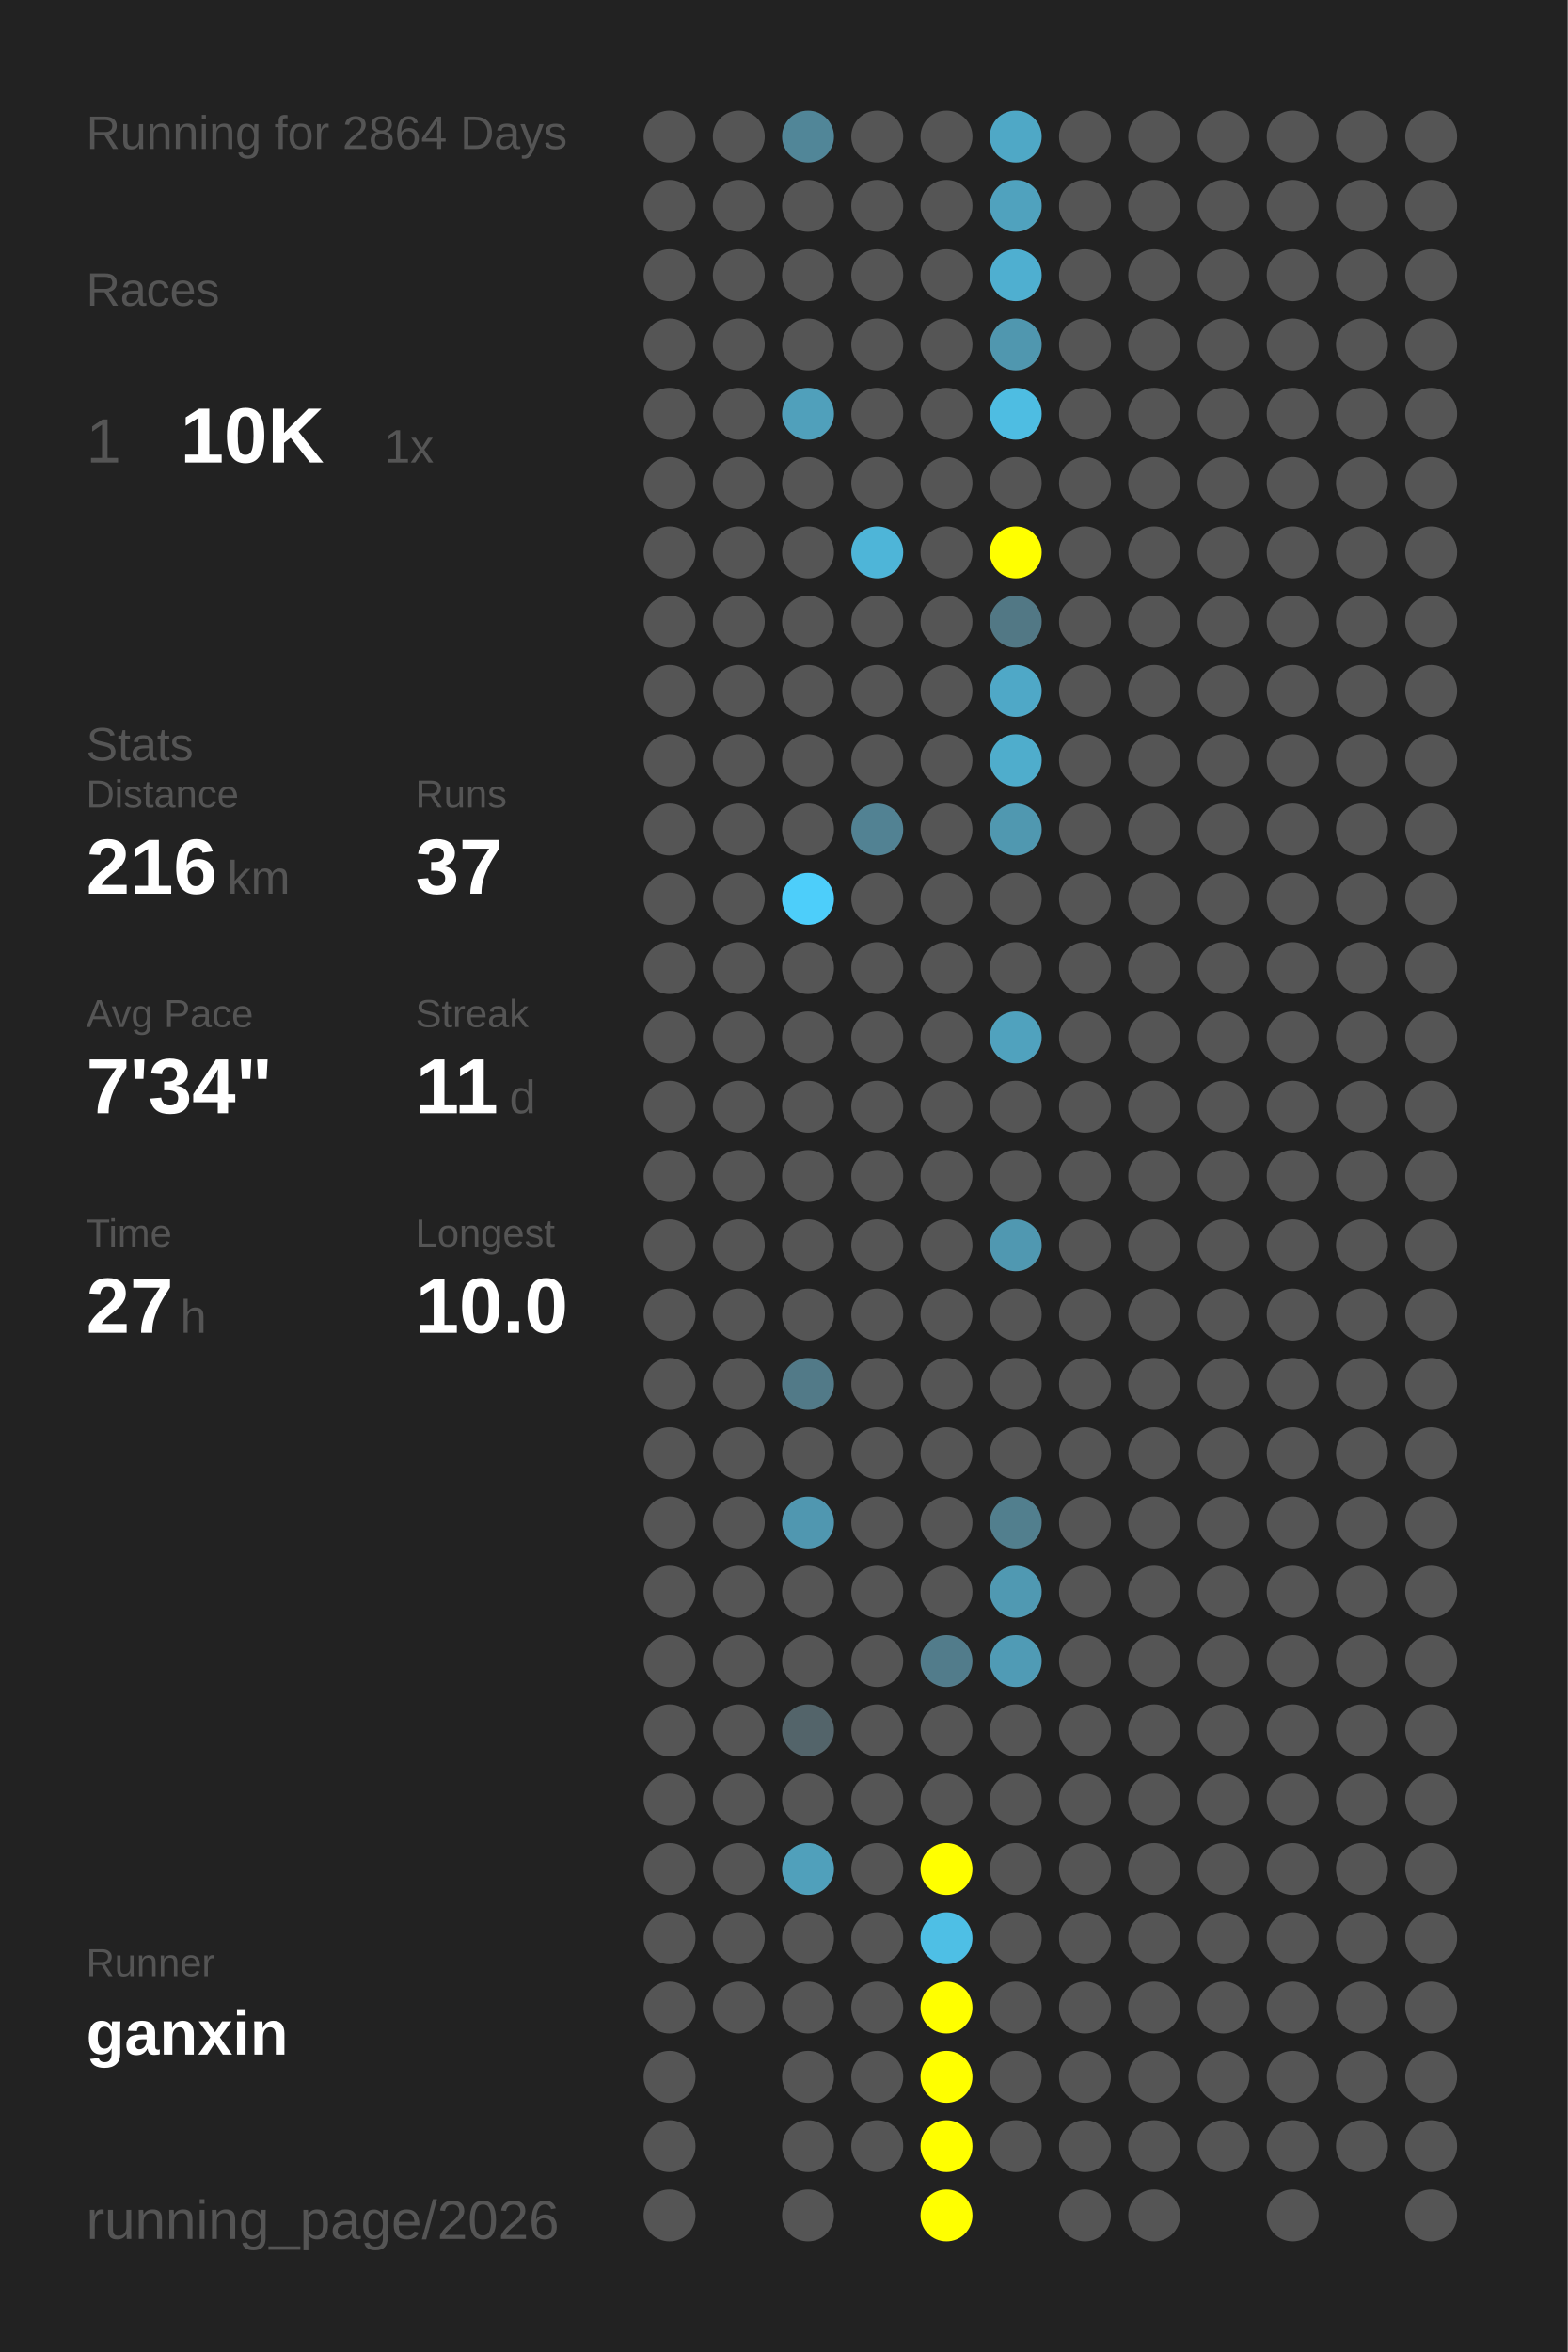
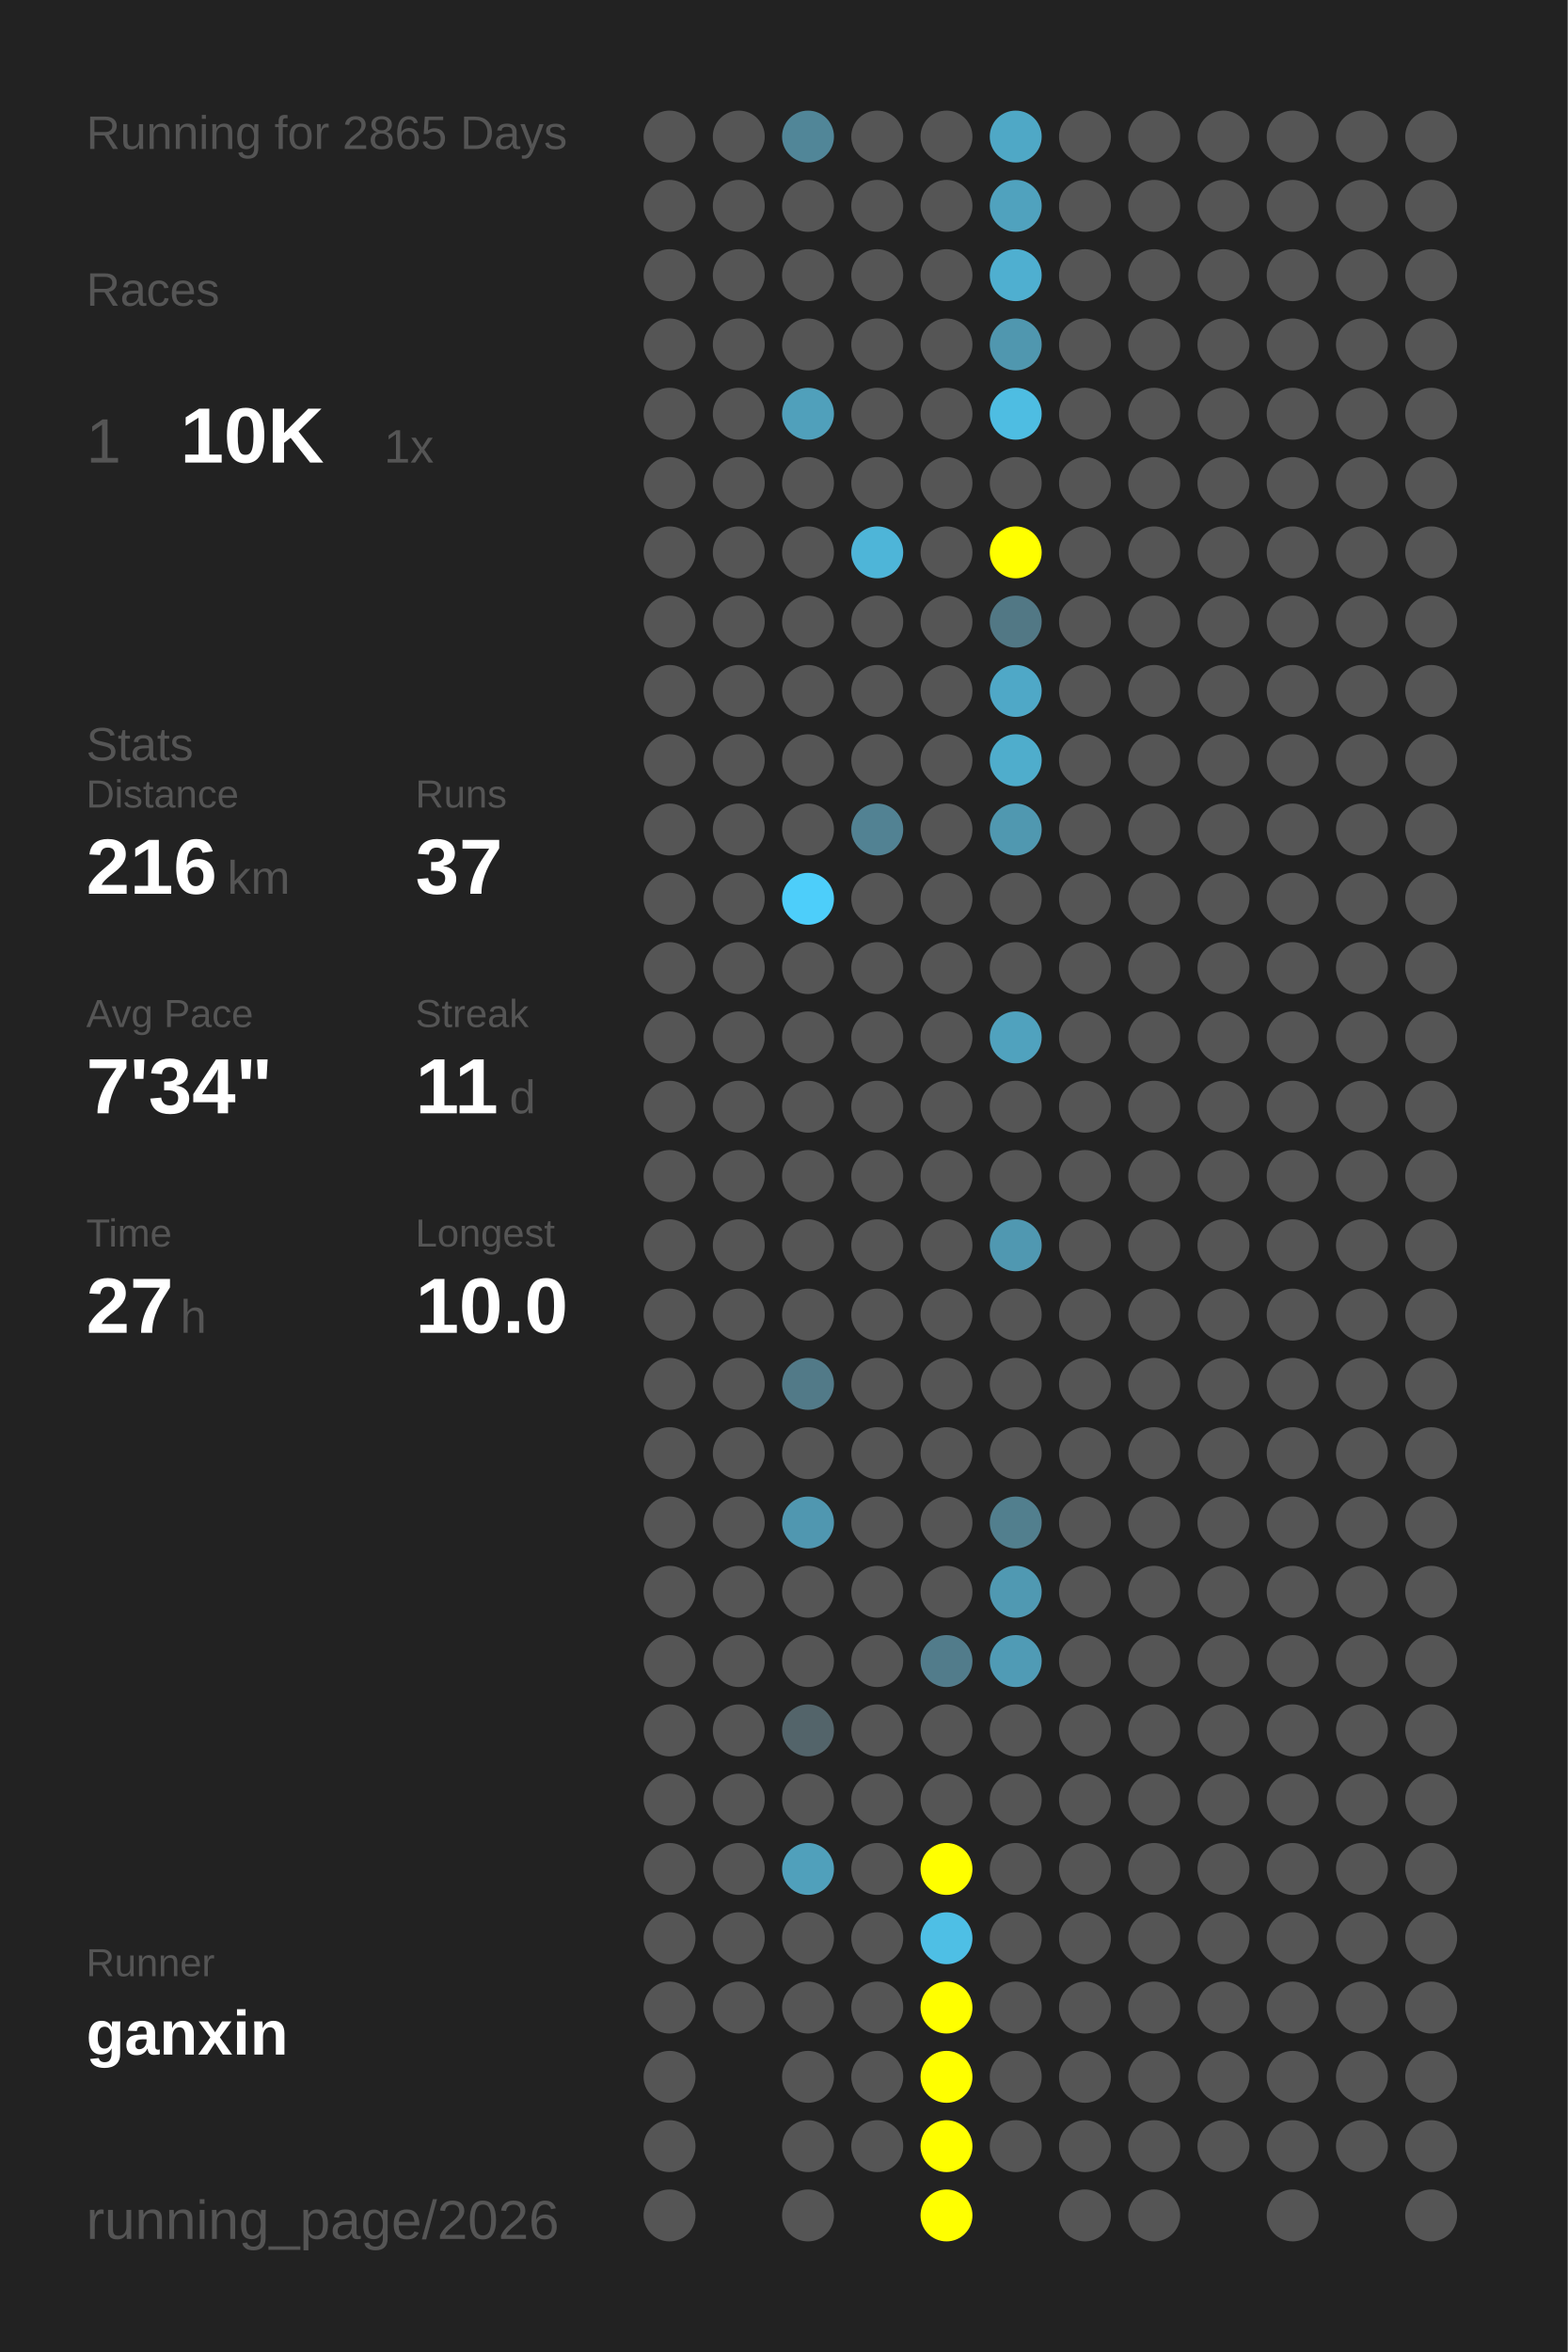
<svg xmlns="http://www.w3.org/2000/svg" baseProfile="full" height="300mm" version="1.1" viewBox="0,0,200,300" width="200mm">
  <defs />
  <rect fill="#222222" height="300" width="200" x="0" y="0" />
-   <text fill="#555555" style="font-size:6px; font-family:Arial;" x="11" y="19">Running for 2864 Days</text>
+   <text fill="#555555" style="font-size:6px; font-family:Arial;" x="11" y="19">Running for 2865 Days</text>
  <text fill="#555555" style="font-size:6px; font-family:Arial;" x="11" y="39">Races</text>
  <text fill="#555555" style="font-size:8px; font-family:Arial;" x="11" y="59">1</text>
  <text fill="#FFFFFF" style="font-size:10px; font-family:Arial; font-weight:bold;" x="23" y="59">10K</text>
  <text fill="#555555" style="font-size:6px; font-family:Arial;" x="49" y="59">1x</text>
  <text fill="#555555" style="font-size:6px; font-family:Arial;" x="11" y="97">Stats</text>
  <text fill="#555555" style="font-size:5px; font-family:Arial;" x="11" y="103">Distance</text>
  <text fill="#FFFFFF" style="font-size:10px; font-family:Arial; font-weight:bold;" x="11" y="114">216</text>
  <text fill="#555555" style="font-size:6px; font-family:Arial;" x="29" y="114">km</text>
  <text fill="#555555" style="font-size:5px; font-family:Arial;" x="53" y="103">Runs</text>
  <text fill="#FFFFFF" style="font-size:10px; font-family:Arial; font-weight:bold;" x="53" y="114">37</text>
  <text fill="#555555" style="font-size:5px; font-family:Arial;" x="11" y="131">Avg Pace</text>
  <text fill="#FFFFFF" style="font-size:10px; font-family:Arial; font-weight:bold;" x="11" y="142">7'34"</text>
  <text fill="#555555" style="font-size:5px; font-family:Arial;" x="53" y="131">Streak</text>
  <text fill="#FFFFFF" style="font-size:10px; font-family:Arial; font-weight:bold;" x="53" y="142">11</text>
  <text fill="#555555" style="font-size:6px; font-family:Arial;" x="65" y="142">d</text>
  <text fill="#555555" style="font-size:5px; font-family:Arial;" x="11" y="159">Time</text>
  <text fill="#FFFFFF" style="font-size:10px; font-family:Arial; font-weight:bold;" x="11" y="170">27</text>
  <text fill="#555555" style="font-size:6px; font-family:Arial;" x="23" y="170">h</text>
  <text fill="#555555" style="font-size:5px; font-family:Arial;" x="53" y="159">Longest</text>
  <text fill="#FFFFFF" style="font-size:10px; font-family:Arial; font-weight:bold;" x="53" y="170">10.0</text>
  <text fill="#555555" style="font-size:5px; font-family:Arial;" x="11" y="252.065">Runner</text>
  <text fill="#FFFFFF" style="font-size:8px; font-family:Arial; font-weight:bold;" x="11" y="262.065">ganxin</text>
  <text fill="#555555" style="font-size:7px; font-family:Arial;" x="11" y="285.581">running_page/2026</text>
  <circle cx="85.417" cy="17.419" fill="#555555" r="3.312" />
  <circle cx="85.417" cy="26.258" fill="#555555" r="3.312" />
  <circle cx="85.417" cy="35.097" fill="#555555" r="3.312" />
  <circle cx="85.417" cy="43.935" fill="#555555" r="3.312" />
  <circle cx="85.417" cy="52.774" fill="#555555" r="3.312" />
  <circle cx="85.417" cy="61.613" fill="#555555" r="3.312" />
  <circle cx="85.417" cy="70.452" fill="#555555" r="3.312" />
  <circle cx="85.417" cy="79.29" fill="#555555" r="3.312" />
  <circle cx="85.417" cy="88.129" fill="#555555" r="3.312" />
  <circle cx="85.417" cy="96.968" fill="#555555" r="3.312" />
  <circle cx="85.417" cy="105.806" fill="#555555" r="3.312" />
  <circle cx="85.417" cy="114.645" fill="#555555" r="3.312" />
  <circle cx="85.417" cy="123.484" fill="#555555" r="3.312" />
  <circle cx="85.417" cy="132.323" fill="#555555" r="3.312" />
  <circle cx="85.417" cy="141.161" fill="#555555" r="3.312" />
  <circle cx="85.417" cy="150" fill="#555555" r="3.312" />
  <circle cx="85.417" cy="158.839" fill="#555555" r="3.312" />
  <circle cx="85.417" cy="167.677" fill="#555555" r="3.312" />
  <circle cx="85.417" cy="176.516" fill="#555555" r="3.312" />
  <circle cx="85.417" cy="185.355" fill="#555555" r="3.312" />
  <circle cx="85.417" cy="194.194" fill="#555555" r="3.312" />
  <circle cx="85.417" cy="203.032" fill="#555555" r="3.312" />
  <circle cx="85.417" cy="211.871" fill="#555555" r="3.312" />
  <circle cx="85.417" cy="220.71" fill="#555555" r="3.312" />
  <circle cx="85.417" cy="229.548" fill="#555555" r="3.312" />
  <circle cx="85.417" cy="238.387" fill="#555555" r="3.312" />
  <circle cx="85.417" cy="247.226" fill="#555555" r="3.312" />
  <circle cx="85.417" cy="256.065" fill="#555555" r="3.312" />
  <circle cx="85.417" cy="264.903" fill="#555555" r="3.312" />
  <circle cx="85.417" cy="273.742" fill="#555555" r="3.312" />
  <circle cx="85.417" cy="282.581" fill="#555555" r="3.312" />
  <circle cx="94.25" cy="17.419" fill="#555555" r="3.312" />
  <circle cx="94.25" cy="26.258" fill="#555555" r="3.312" />
  <circle cx="94.25" cy="35.097" fill="#555555" r="3.312" />
  <circle cx="94.25" cy="43.935" fill="#555555" r="3.312" />
  <circle cx="94.25" cy="52.774" fill="#555555" r="3.312" />
  <circle cx="94.25" cy="61.613" fill="#555555" r="3.312" />
  <circle cx="94.25" cy="70.452" fill="#555555" r="3.312" />
  <circle cx="94.25" cy="79.29" fill="#555555" r="3.312" />
  <circle cx="94.25" cy="88.129" fill="#555555" r="3.312" />
  <circle cx="94.25" cy="96.968" fill="#555555" r="3.312" />
  <circle cx="94.25" cy="105.806" fill="#555555" r="3.312" />
  <circle cx="94.25" cy="114.645" fill="#555555" r="3.312" />
  <circle cx="94.25" cy="123.484" fill="#555555" r="3.312" />
  <circle cx="94.25" cy="132.323" fill="#555555" r="3.312" />
  <circle cx="94.25" cy="141.161" fill="#555555" r="3.312" />
  <circle cx="94.25" cy="150" fill="#555555" r="3.312" />
  <circle cx="94.25" cy="158.839" fill="#555555" r="3.312" />
  <circle cx="94.25" cy="167.677" fill="#555555" r="3.312" />
  <circle cx="94.25" cy="176.516" fill="#555555" r="3.312" />
  <circle cx="94.25" cy="185.355" fill="#555555" r="3.312" />
  <circle cx="94.25" cy="194.194" fill="#555555" r="3.312" />
  <circle cx="94.25" cy="203.032" fill="#555555" r="3.312" />
  <circle cx="94.25" cy="211.871" fill="#555555" r="3.312" />
  <circle cx="94.25" cy="220.71" fill="#555555" r="3.312" />
  <circle cx="94.25" cy="229.548" fill="#555555" r="3.312" />
  <circle cx="94.25" cy="238.387" fill="#555555" r="3.312" />
  <circle cx="94.25" cy="247.226" fill="#555555" r="3.312" />
  <circle cx="94.25" cy="256.065" fill="#555555" r="3.312" />
  <circle cx="103.083" cy="17.419" fill="#518698" r="3.312" />
  <circle cx="103.083" cy="26.258" fill="#555555" r="3.312" />
  <circle cx="103.083" cy="35.097" fill="#555555" r="3.312" />
  <circle cx="103.083" cy="43.935" fill="#555555" r="3.312" />
  <circle cx="103.083" cy="52.774" fill="#50a0bb" r="3.312" />
  <circle cx="103.083" cy="61.613" fill="#555555" r="3.312" />
  <circle cx="103.083" cy="70.452" fill="#555555" r="3.312" />
  <circle cx="103.083" cy="79.29" fill="#555555" r="3.312" />
  <circle cx="103.083" cy="88.129" fill="#555555" r="3.312" />
  <circle cx="103.083" cy="96.968" fill="#555555" r="3.312" />
  <circle cx="103.083" cy="105.806" fill="#555555" r="3.312" />
  <circle cx="103.083" cy="114.645" fill="#4dcefa" r="3.312" />
  <circle cx="103.083" cy="123.484" fill="#555555" r="3.312" />
  <circle cx="103.083" cy="132.323" fill="#555555" r="3.312" />
  <circle cx="103.083" cy="141.161" fill="#555555" r="3.312" />
  <circle cx="103.083" cy="150" fill="#555555" r="3.312" />
  <circle cx="103.083" cy="158.839" fill="#555555" r="3.312" />
  <circle cx="103.083" cy="167.677" fill="#555555" r="3.312" />
  <circle cx="103.083" cy="176.516" fill="#527a88" r="3.312" />
  <circle cx="103.083" cy="185.355" fill="#555555" r="3.312" />
  <circle cx="103.083" cy="194.194" fill="#5097b0" r="3.312" />
  <circle cx="103.083" cy="203.032" fill="#555555" r="3.312" />
  <circle cx="103.083" cy="211.871" fill="#555555" r="3.312" />
  <circle cx="103.083" cy="220.71" fill="#53646a" r="3.312" />
  <circle cx="103.083" cy="229.548" fill="#555555" r="3.312" />
  <circle cx="103.083" cy="238.387" fill="#50a0bb" r="3.312" />
  <circle cx="103.083" cy="247.226" fill="#555555" r="3.312" />
  <circle cx="103.083" cy="256.065" fill="#555555" r="3.312" />
  <circle cx="103.083" cy="264.903" fill="#555555" r="3.312" />
  <circle cx="103.083" cy="273.742" fill="#555555" r="3.312" />
  <circle cx="103.083" cy="282.581" fill="#555555" r="3.312" />
  <circle cx="111.917" cy="17.419" fill="#555555" r="3.312" />
  <circle cx="111.917" cy="26.258" fill="#555555" r="3.312" />
  <circle cx="111.917" cy="35.097" fill="#555555" r="3.312" />
  <circle cx="111.917" cy="43.935" fill="#555555" r="3.312" />
  <circle cx="111.917" cy="52.774" fill="#555555" r="3.312" />
  <circle cx="111.917" cy="61.613" fill="#555555" r="3.312" />
  <circle cx="111.917" cy="70.452" fill="#4eb5d8" r="3.312" />
  <circle cx="111.917" cy="79.29" fill="#555555" r="3.312" />
  <circle cx="111.917" cy="88.129" fill="#555555" r="3.312" />
  <circle cx="111.917" cy="96.968" fill="#555555" r="3.312" />
  <circle cx="111.917" cy="105.806" fill="#528293" r="3.312" />
  <circle cx="111.917" cy="114.645" fill="#555555" r="3.312" />
  <circle cx="111.917" cy="123.484" fill="#555555" r="3.312" />
  <circle cx="111.917" cy="132.323" fill="#555555" r="3.312" />
  <circle cx="111.917" cy="141.161" fill="#555555" r="3.312" />
  <circle cx="111.917" cy="150" fill="#555555" r="3.312" />
  <circle cx="111.917" cy="158.839" fill="#555555" r="3.312" />
  <circle cx="111.917" cy="167.677" fill="#555555" r="3.312" />
  <circle cx="111.917" cy="176.516" fill="#555555" r="3.312" />
  <circle cx="111.917" cy="185.355" fill="#555555" r="3.312" />
  <circle cx="111.917" cy="194.194" fill="#555555" r="3.312" />
  <circle cx="111.917" cy="203.032" fill="#555555" r="3.312" />
  <circle cx="111.917" cy="211.871" fill="#555555" r="3.312" />
  <circle cx="111.917" cy="220.71" fill="#555555" r="3.312" />
  <circle cx="111.917" cy="229.548" fill="#555555" r="3.312" />
  <circle cx="111.917" cy="238.387" fill="#555555" r="3.312" />
  <circle cx="111.917" cy="247.226" fill="#555555" r="3.312" />
  <circle cx="111.917" cy="256.065" fill="#555555" r="3.312" />
  <circle cx="111.917" cy="264.903" fill="#555555" r="3.312" />
  <circle cx="111.917" cy="273.742" fill="#555555" r="3.312" />
  <circle cx="120.75" cy="17.419" fill="#555555" r="3.312" />
  <circle cx="120.75" cy="26.258" fill="#555555" r="3.312" />
  <circle cx="120.75" cy="35.097" fill="#555555" r="3.312" />
  <circle cx="120.75" cy="43.935" fill="#555555" r="3.312" />
  <circle cx="120.75" cy="52.774" fill="#555555" r="3.312" />
  <circle cx="120.75" cy="61.613" fill="#555555" r="3.312" />
  <circle cx="120.75" cy="70.452" fill="#555555" r="3.312" />
  <circle cx="120.75" cy="79.29" fill="#555555" r="3.312" />
  <circle cx="120.75" cy="88.129" fill="#555555" r="3.312" />
  <circle cx="120.75" cy="96.968" fill="#555555" r="3.312" />
  <circle cx="120.75" cy="105.806" fill="#555555" r="3.312" />
  <circle cx="120.75" cy="114.645" fill="#555555" r="3.312" />
  <circle cx="120.75" cy="123.484" fill="#555555" r="3.312" />
  <circle cx="120.75" cy="132.323" fill="#555555" r="3.312" />
  <circle cx="120.75" cy="141.161" fill="#555555" r="3.312" />
  <circle cx="120.75" cy="150" fill="#555555" r="3.312" />
  <circle cx="120.75" cy="158.839" fill="#555555" r="3.312" />
  <circle cx="120.75" cy="167.677" fill="#555555" r="3.312" />
  <circle cx="120.75" cy="176.516" fill="#555555" r="3.312" />
  <circle cx="120.75" cy="185.355" fill="#555555" r="3.312" />
  <circle cx="120.75" cy="194.194" fill="#555555" r="3.312" />
  <circle cx="120.75" cy="203.032" fill="#555555" r="3.312" />
  <circle cx="120.75" cy="211.871" fill="#527c8b" r="3.312" />
  <circle cx="120.75" cy="220.71" fill="#555555" r="3.312" />
  <circle cx="120.75" cy="229.548" fill="#555555" r="3.312" />
  <circle cx="120.75" cy="238.387" fill="#FFFF00" r="3.312" />
  <circle cx="120.75" cy="247.226" fill="#4ebfe5" r="3.312" />
  <circle cx="120.75" cy="256.065" fill="#FFFF00" r="3.312" />
  <circle cx="120.75" cy="264.903" fill="#FFFF00" r="3.312" />
  <circle cx="120.75" cy="273.742" fill="#FFFF00" r="3.312" />
  <circle cx="120.75" cy="282.581" fill="#FFFF00" r="3.312" />
  <circle cx="129.583" cy="17.419" fill="#4fa8c6" r="3.312" />
  <circle cx="129.583" cy="26.258" fill="#50a2be" r="3.312" />
  <circle cx="129.583" cy="35.097" fill="#4fafd0" r="3.312" />
  <circle cx="129.583" cy="43.935" fill="#5097af" r="3.312" />
  <circle cx="129.583" cy="52.774" fill="#4ebde2" r="3.312" />
  <circle cx="129.583" cy="61.613" fill="#555555" r="3.312" />
  <circle cx="129.583" cy="70.452" fill="#FFFF00" r="3.312" />
  <circle cx="129.583" cy="79.29" fill="#527885" r="3.312" />
  <circle cx="129.583" cy="88.129" fill="#4fa8c7" r="3.312" />
  <circle cx="129.583" cy="96.968" fill="#4fadcc" r="3.312" />
  <circle cx="129.583" cy="105.806" fill="#5098b0" r="3.312" />
  <circle cx="129.583" cy="114.645" fill="#555555" r="3.312" />
  <circle cx="129.583" cy="123.484" fill="#555555" r="3.312" />
  <circle cx="129.583" cy="132.323" fill="#50a2be" r="3.312" />
  <circle cx="129.583" cy="141.161" fill="#555555" r="3.312" />
  <circle cx="129.583" cy="150" fill="#555555" r="3.312" />
  <circle cx="129.583" cy="158.839" fill="#5098b1" r="3.312" />
  <circle cx="129.583" cy="167.677" fill="#555555" r="3.312" />
  <circle cx="129.583" cy="176.516" fill="#555555" r="3.312" />
  <circle cx="129.583" cy="185.355" fill="#555555" r="3.312" />
  <circle cx="129.583" cy="194.194" fill="#527f8e" r="3.312" />
  <circle cx="129.583" cy="203.032" fill="#5099b2" r="3.312" />
  <circle cx="129.583" cy="211.871" fill="#509bb5" r="3.312" />
  <circle cx="129.583" cy="220.71" fill="#555555" r="3.312" />
  <circle cx="129.583" cy="229.548" fill="#555555" r="3.312" />
  <circle cx="129.583" cy="238.387" fill="#555555" r="3.312" />
  <circle cx="129.583" cy="247.226" fill="#555555" r="3.312" />
  <circle cx="129.583" cy="256.065" fill="#555555" r="3.312" />
  <circle cx="129.583" cy="264.903" fill="#555555" r="3.312" />
  <circle cx="129.583" cy="273.742" fill="#555555" r="3.312" />
  <circle cx="138.417" cy="17.419" fill="#555555" r="3.312" />
  <circle cx="138.417" cy="26.258" fill="#555555" r="3.312" />
  <circle cx="138.417" cy="35.097" fill="#555555" r="3.312" />
  <circle cx="138.417" cy="43.935" fill="#555555" r="3.312" />
  <circle cx="138.417" cy="52.774" fill="#555555" r="3.312" />
  <circle cx="138.417" cy="61.613" fill="#555555" r="3.312" />
  <circle cx="138.417" cy="70.452" fill="#555555" r="3.312" />
  <circle cx="138.417" cy="79.29" fill="#555555" r="3.312" />
  <circle cx="138.417" cy="88.129" fill="#555555" r="3.312" />
  <circle cx="138.417" cy="96.968" fill="#555555" r="3.312" />
  <circle cx="138.417" cy="105.806" fill="#555555" r="3.312" />
  <circle cx="138.417" cy="114.645" fill="#555555" r="3.312" />
  <circle cx="138.417" cy="123.484" fill="#555555" r="3.312" />
  <circle cx="138.417" cy="132.323" fill="#555555" r="3.312" />
  <circle cx="138.417" cy="141.161" fill="#555555" r="3.312" />
  <circle cx="138.417" cy="150" fill="#555555" r="3.312" />
  <circle cx="138.417" cy="158.839" fill="#555555" r="3.312" />
  <circle cx="138.417" cy="167.677" fill="#555555" r="3.312" />
  <circle cx="138.417" cy="176.516" fill="#555555" r="3.312" />
  <circle cx="138.417" cy="185.355" fill="#555555" r="3.312" />
  <circle cx="138.417" cy="194.194" fill="#555555" r="3.312" />
  <circle cx="138.417" cy="203.032" fill="#555555" r="3.312" />
  <circle cx="138.417" cy="211.871" fill="#555555" r="3.312" />
  <circle cx="138.417" cy="220.71" fill="#555555" r="3.312" />
  <circle cx="138.417" cy="229.548" fill="#555555" r="3.312" />
  <circle cx="138.417" cy="238.387" fill="#555555" r="3.312" />
  <circle cx="138.417" cy="247.226" fill="#555555" r="3.312" />
  <circle cx="138.417" cy="256.065" fill="#555555" r="3.312" />
  <circle cx="138.417" cy="264.903" fill="#555555" r="3.312" />
  <circle cx="138.417" cy="273.742" fill="#555555" r="3.312" />
  <circle cx="138.417" cy="282.581" fill="#555555" r="3.312" />
  <circle cx="147.25" cy="17.419" fill="#555555" r="3.312" />
  <circle cx="147.25" cy="26.258" fill="#555555" r="3.312" />
  <circle cx="147.25" cy="35.097" fill="#555555" r="3.312" />
  <circle cx="147.25" cy="43.935" fill="#555555" r="3.312" />
  <circle cx="147.25" cy="52.774" fill="#555555" r="3.312" />
  <circle cx="147.25" cy="61.613" fill="#555555" r="3.312" />
  <circle cx="147.25" cy="70.452" fill="#555555" r="3.312" />
  <circle cx="147.25" cy="79.29" fill="#555555" r="3.312" />
  <circle cx="147.25" cy="88.129" fill="#555555" r="3.312" />
  <circle cx="147.25" cy="96.968" fill="#555555" r="3.312" />
  <circle cx="147.25" cy="105.806" fill="#555555" r="3.312" />
  <circle cx="147.25" cy="114.645" fill="#555555" r="3.312" />
  <circle cx="147.25" cy="123.484" fill="#555555" r="3.312" />
  <circle cx="147.25" cy="132.323" fill="#555555" r="3.312" />
  <circle cx="147.25" cy="141.161" fill="#555555" r="3.312" />
  <circle cx="147.25" cy="150" fill="#555555" r="3.312" />
  <circle cx="147.25" cy="158.839" fill="#555555" r="3.312" />
  <circle cx="147.25" cy="167.677" fill="#555555" r="3.312" />
  <circle cx="147.25" cy="176.516" fill="#555555" r="3.312" />
  <circle cx="147.25" cy="185.355" fill="#555555" r="3.312" />
  <circle cx="147.25" cy="194.194" fill="#555555" r="3.312" />
  <circle cx="147.25" cy="203.032" fill="#555555" r="3.312" />
  <circle cx="147.25" cy="211.871" fill="#555555" r="3.312" />
  <circle cx="147.25" cy="220.71" fill="#555555" r="3.312" />
  <circle cx="147.25" cy="229.548" fill="#555555" r="3.312" />
  <circle cx="147.25" cy="238.387" fill="#555555" r="3.312" />
  <circle cx="147.25" cy="247.226" fill="#555555" r="3.312" />
  <circle cx="147.25" cy="256.065" fill="#555555" r="3.312" />
  <circle cx="147.25" cy="264.903" fill="#555555" r="3.312" />
  <circle cx="147.25" cy="273.742" fill="#555555" r="3.312" />
  <circle cx="147.25" cy="282.581" fill="#555555" r="3.312" />
  <circle cx="156.083" cy="17.419" fill="#555555" r="3.312" />
  <circle cx="156.083" cy="26.258" fill="#555555" r="3.312" />
  <circle cx="156.083" cy="35.097" fill="#555555" r="3.312" />
  <circle cx="156.083" cy="43.935" fill="#555555" r="3.312" />
  <circle cx="156.083" cy="52.774" fill="#555555" r="3.312" />
  <circle cx="156.083" cy="61.613" fill="#555555" r="3.312" />
  <circle cx="156.083" cy="70.452" fill="#555555" r="3.312" />
  <circle cx="156.083" cy="79.29" fill="#555555" r="3.312" />
  <circle cx="156.083" cy="88.129" fill="#555555" r="3.312" />
  <circle cx="156.083" cy="96.968" fill="#555555" r="3.312" />
  <circle cx="156.083" cy="105.806" fill="#555555" r="3.312" />
  <circle cx="156.083" cy="114.645" fill="#555555" r="3.312" />
  <circle cx="156.083" cy="123.484" fill="#555555" r="3.312" />
  <circle cx="156.083" cy="132.323" fill="#555555" r="3.312" />
  <circle cx="156.083" cy="141.161" fill="#555555" r="3.312" />
  <circle cx="156.083" cy="150" fill="#555555" r="3.312" />
  <circle cx="156.083" cy="158.839" fill="#555555" r="3.312" />
  <circle cx="156.083" cy="167.677" fill="#555555" r="3.312" />
  <circle cx="156.083" cy="176.516" fill="#555555" r="3.312" />
  <circle cx="156.083" cy="185.355" fill="#555555" r="3.312" />
  <circle cx="156.083" cy="194.194" fill="#555555" r="3.312" />
  <circle cx="156.083" cy="203.032" fill="#555555" r="3.312" />
  <circle cx="156.083" cy="211.871" fill="#555555" r="3.312" />
  <circle cx="156.083" cy="220.71" fill="#555555" r="3.312" />
  <circle cx="156.083" cy="229.548" fill="#555555" r="3.312" />
  <circle cx="156.083" cy="238.387" fill="#555555" r="3.312" />
  <circle cx="156.083" cy="247.226" fill="#555555" r="3.312" />
  <circle cx="156.083" cy="256.065" fill="#555555" r="3.312" />
  <circle cx="156.083" cy="264.903" fill="#555555" r="3.312" />
  <circle cx="156.083" cy="273.742" fill="#555555" r="3.312" />
  <circle cx="164.917" cy="17.419" fill="#555555" r="3.312" />
  <circle cx="164.917" cy="26.258" fill="#555555" r="3.312" />
  <circle cx="164.917" cy="35.097" fill="#555555" r="3.312" />
  <circle cx="164.917" cy="43.935" fill="#555555" r="3.312" />
  <circle cx="164.917" cy="52.774" fill="#555555" r="3.312" />
  <circle cx="164.917" cy="61.613" fill="#555555" r="3.312" />
  <circle cx="164.917" cy="70.452" fill="#555555" r="3.312" />
  <circle cx="164.917" cy="79.29" fill="#555555" r="3.312" />
  <circle cx="164.917" cy="88.129" fill="#555555" r="3.312" />
  <circle cx="164.917" cy="96.968" fill="#555555" r="3.312" />
  <circle cx="164.917" cy="105.806" fill="#555555" r="3.312" />
  <circle cx="164.917" cy="114.645" fill="#555555" r="3.312" />
  <circle cx="164.917" cy="123.484" fill="#555555" r="3.312" />
  <circle cx="164.917" cy="132.323" fill="#555555" r="3.312" />
  <circle cx="164.917" cy="141.161" fill="#555555" r="3.312" />
  <circle cx="164.917" cy="150" fill="#555555" r="3.312" />
  <circle cx="164.917" cy="158.839" fill="#555555" r="3.312" />
  <circle cx="164.917" cy="167.677" fill="#555555" r="3.312" />
  <circle cx="164.917" cy="176.516" fill="#555555" r="3.312" />
  <circle cx="164.917" cy="185.355" fill="#555555" r="3.312" />
  <circle cx="164.917" cy="194.194" fill="#555555" r="3.312" />
  <circle cx="164.917" cy="203.032" fill="#555555" r="3.312" />
  <circle cx="164.917" cy="211.871" fill="#555555" r="3.312" />
  <circle cx="164.917" cy="220.71" fill="#555555" r="3.312" />
  <circle cx="164.917" cy="229.548" fill="#555555" r="3.312" />
  <circle cx="164.917" cy="238.387" fill="#555555" r="3.312" />
  <circle cx="164.917" cy="247.226" fill="#555555" r="3.312" />
  <circle cx="164.917" cy="256.065" fill="#555555" r="3.312" />
  <circle cx="164.917" cy="264.903" fill="#555555" r="3.312" />
  <circle cx="164.917" cy="273.742" fill="#555555" r="3.312" />
  <circle cx="164.917" cy="282.581" fill="#555555" r="3.312" />
  <circle cx="173.75" cy="17.419" fill="#555555" r="3.312" />
  <circle cx="173.75" cy="26.258" fill="#555555" r="3.312" />
  <circle cx="173.75" cy="35.097" fill="#555555" r="3.312" />
  <circle cx="173.75" cy="43.935" fill="#555555" r="3.312" />
  <circle cx="173.75" cy="52.774" fill="#555555" r="3.312" />
  <circle cx="173.75" cy="61.613" fill="#555555" r="3.312" />
  <circle cx="173.75" cy="70.452" fill="#555555" r="3.312" />
  <circle cx="173.75" cy="79.29" fill="#555555" r="3.312" />
  <circle cx="173.75" cy="88.129" fill="#555555" r="3.312" />
  <circle cx="173.75" cy="96.968" fill="#555555" r="3.312" />
  <circle cx="173.75" cy="105.806" fill="#555555" r="3.312" />
  <circle cx="173.75" cy="114.645" fill="#555555" r="3.312" />
  <circle cx="173.75" cy="123.484" fill="#555555" r="3.312" />
  <circle cx="173.75" cy="132.323" fill="#555555" r="3.312" />
  <circle cx="173.75" cy="141.161" fill="#555555" r="3.312" />
  <circle cx="173.75" cy="150" fill="#555555" r="3.312" />
  <circle cx="173.75" cy="158.839" fill="#555555" r="3.312" />
  <circle cx="173.75" cy="167.677" fill="#555555" r="3.312" />
  <circle cx="173.75" cy="176.516" fill="#555555" r="3.312" />
  <circle cx="173.75" cy="185.355" fill="#555555" r="3.312" />
  <circle cx="173.75" cy="194.194" fill="#555555" r="3.312" />
  <circle cx="173.75" cy="203.032" fill="#555555" r="3.312" />
  <circle cx="173.75" cy="211.871" fill="#555555" r="3.312" />
  <circle cx="173.75" cy="220.71" fill="#555555" r="3.312" />
  <circle cx="173.75" cy="229.548" fill="#555555" r="3.312" />
  <circle cx="173.75" cy="238.387" fill="#555555" r="3.312" />
  <circle cx="173.75" cy="247.226" fill="#555555" r="3.312" />
  <circle cx="173.75" cy="256.065" fill="#555555" r="3.312" />
  <circle cx="173.75" cy="264.903" fill="#555555" r="3.312" />
  <circle cx="173.75" cy="273.742" fill="#555555" r="3.312" />
  <circle cx="182.583" cy="17.419" fill="#555555" r="3.312" />
  <circle cx="182.583" cy="26.258" fill="#555555" r="3.312" />
  <circle cx="182.583" cy="35.097" fill="#555555" r="3.312" />
  <circle cx="182.583" cy="43.935" fill="#555555" r="3.312" />
  <circle cx="182.583" cy="52.774" fill="#555555" r="3.312" />
  <circle cx="182.583" cy="61.613" fill="#555555" r="3.312" />
  <circle cx="182.583" cy="70.452" fill="#555555" r="3.312" />
  <circle cx="182.583" cy="79.29" fill="#555555" r="3.312" />
  <circle cx="182.583" cy="88.129" fill="#555555" r="3.312" />
  <circle cx="182.583" cy="96.968" fill="#555555" r="3.312" />
  <circle cx="182.583" cy="105.806" fill="#555555" r="3.312" />
  <circle cx="182.583" cy="114.645" fill="#555555" r="3.312" />
  <circle cx="182.583" cy="123.484" fill="#555555" r="3.312" />
  <circle cx="182.583" cy="132.323" fill="#555555" r="3.312" />
  <circle cx="182.583" cy="141.161" fill="#555555" r="3.312" />
  <circle cx="182.583" cy="150" fill="#555555" r="3.312" />
  <circle cx="182.583" cy="158.839" fill="#555555" r="3.312" />
  <circle cx="182.583" cy="167.677" fill="#555555" r="3.312" />
  <circle cx="182.583" cy="176.516" fill="#555555" r="3.312" />
  <circle cx="182.583" cy="185.355" fill="#555555" r="3.312" />
  <circle cx="182.583" cy="194.194" fill="#555555" r="3.312" />
  <circle cx="182.583" cy="203.032" fill="#555555" r="3.312" />
  <circle cx="182.583" cy="211.871" fill="#555555" r="3.312" />
  <circle cx="182.583" cy="220.71" fill="#555555" r="3.312" />
  <circle cx="182.583" cy="229.548" fill="#555555" r="3.312" />
  <circle cx="182.583" cy="238.387" fill="#555555" r="3.312" />
  <circle cx="182.583" cy="247.226" fill="#555555" r="3.312" />
  <circle cx="182.583" cy="256.065" fill="#555555" r="3.312" />
  <circle cx="182.583" cy="264.903" fill="#555555" r="3.312" />
  <circle cx="182.583" cy="273.742" fill="#555555" r="3.312" />
  <circle cx="182.583" cy="282.581" fill="#555555" r="3.312" />
</svg>
